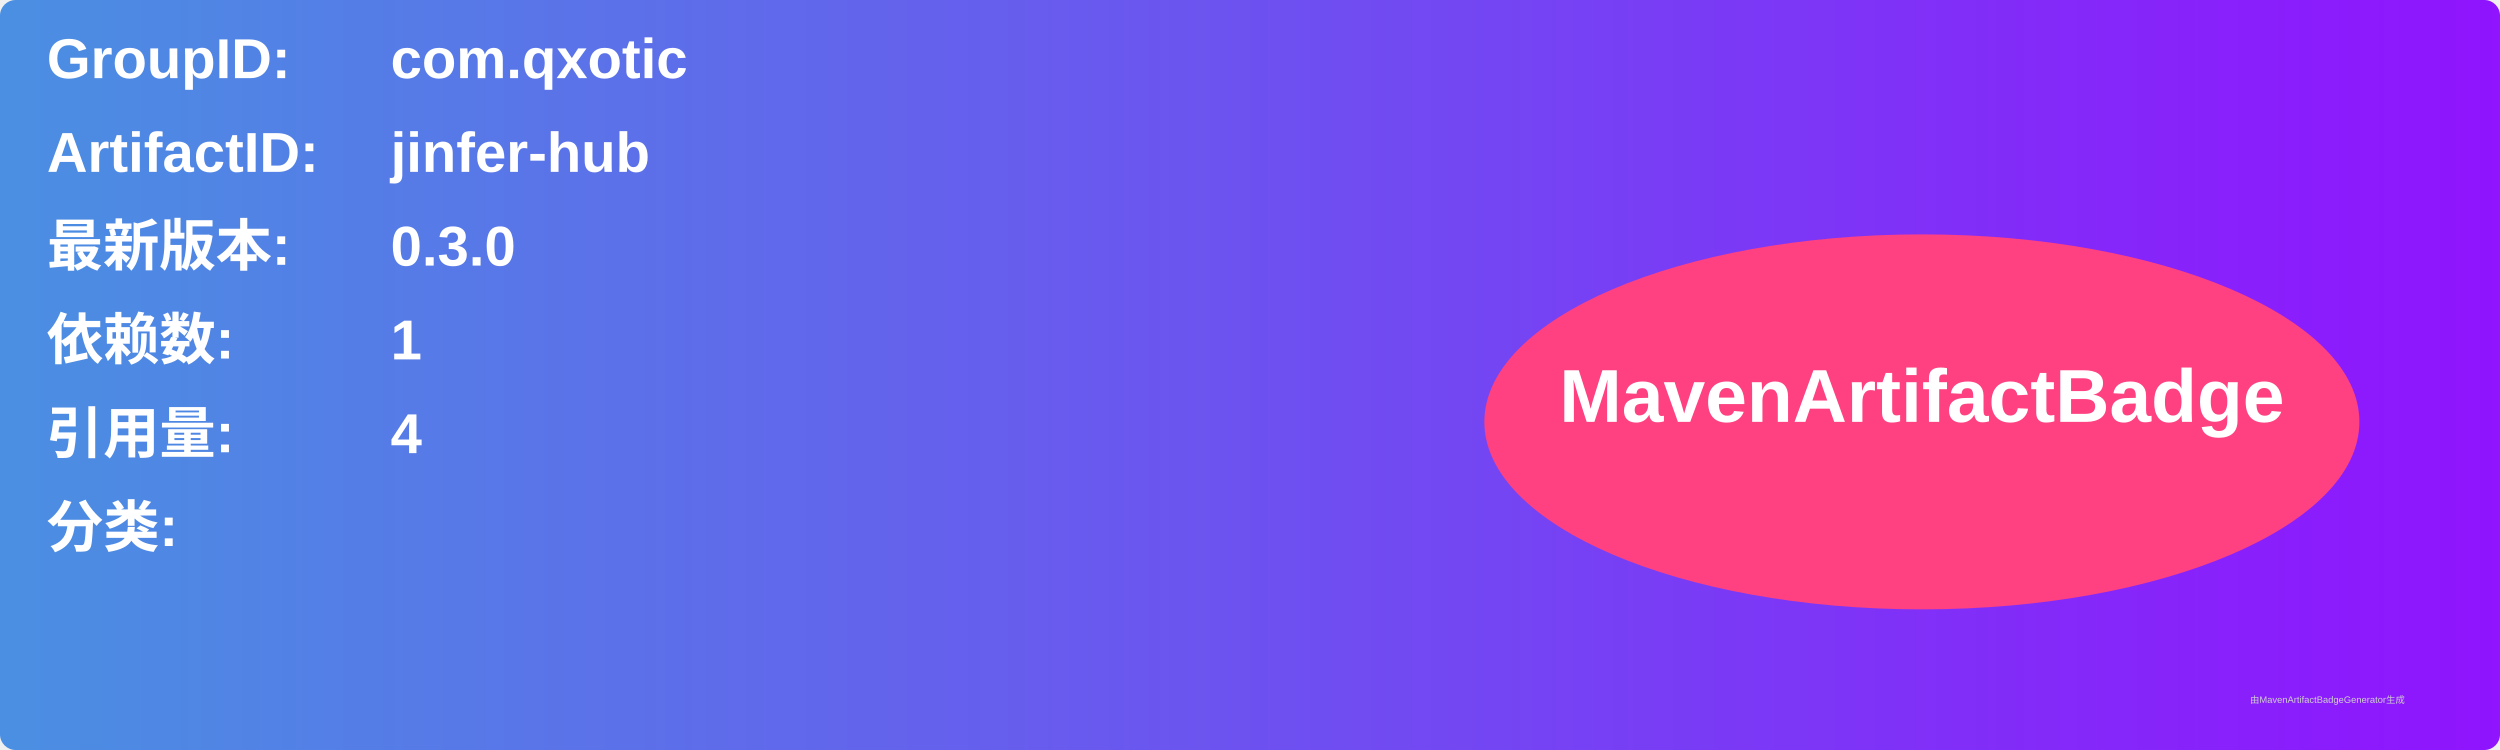
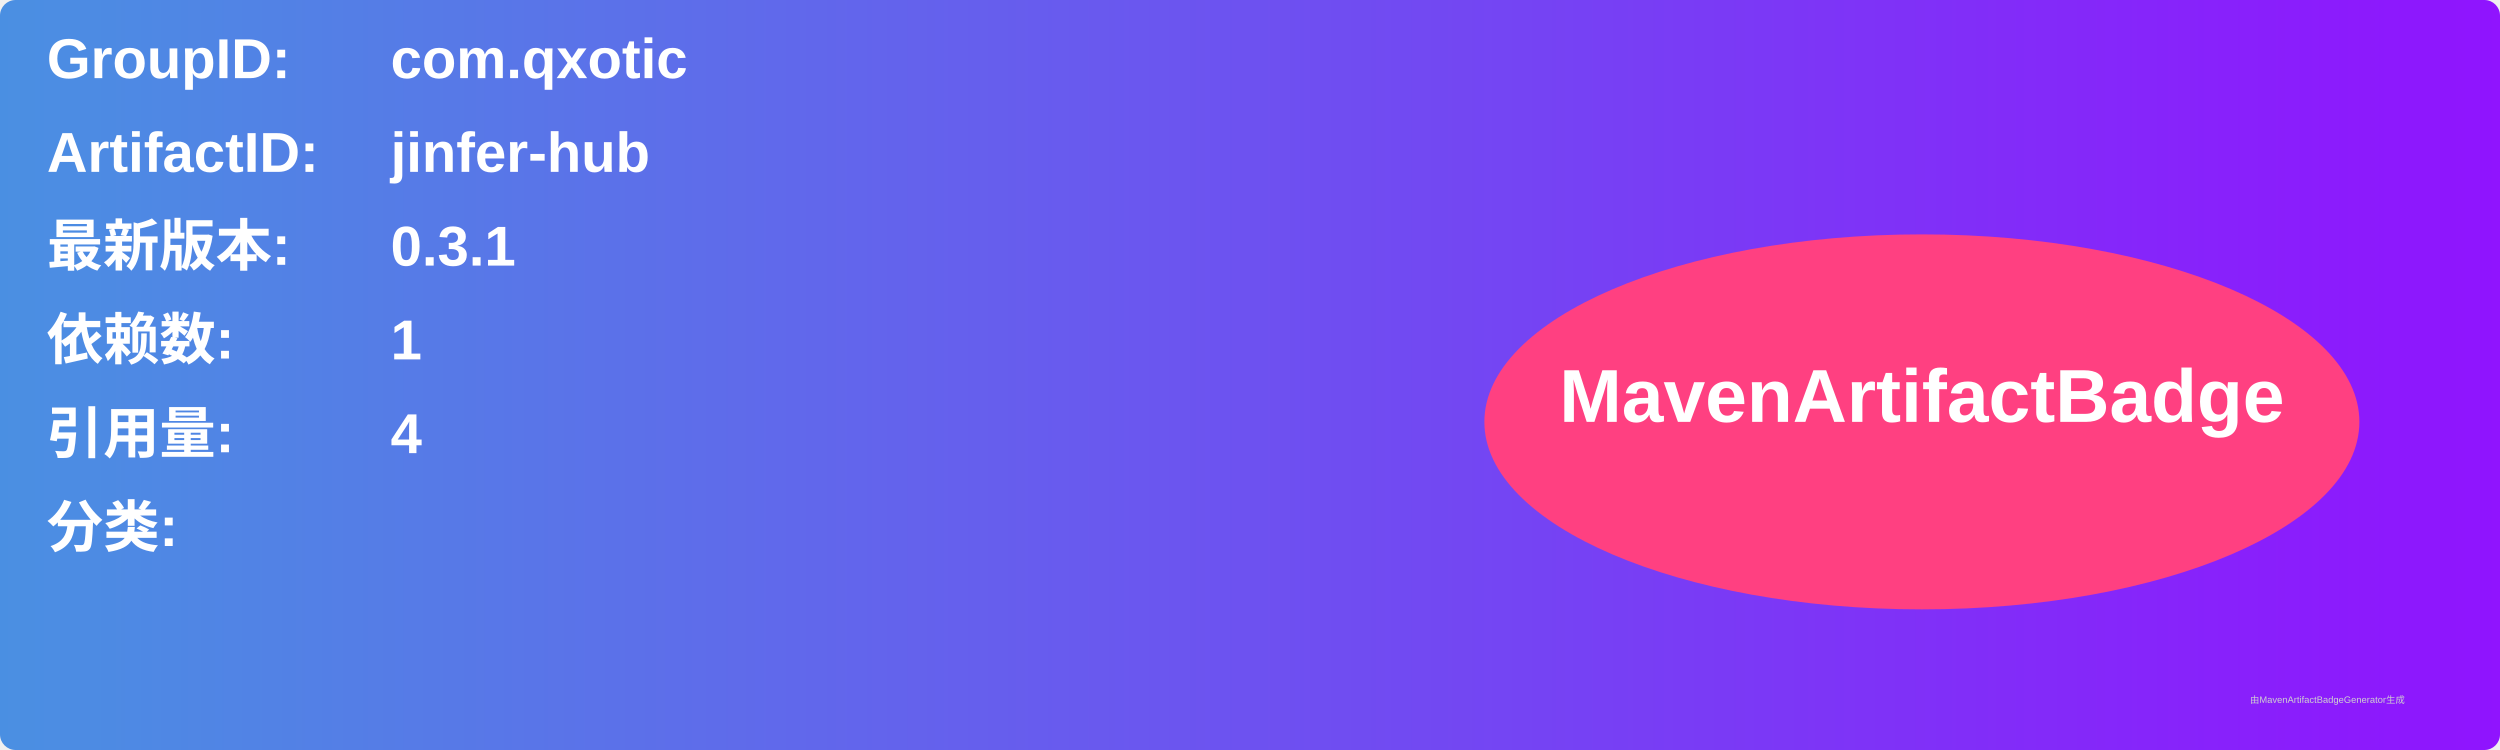
<svg xmlns="http://www.w3.org/2000/svg" width="800" height="240" viewBox="0 0 800 240">
  <linearGradient id="grad" x1="0%" y1="0%" x2="100%" y2="0%">
    <stop offset="0%" stop-color="#4a90e2" />
    <stop offset="100%" stop-color="#9013fe" />
  </linearGradient>
  <rect width="100%" height="100%" rx="5" ry="5" fill="url(#grad)" />
  <g transform="translate(15, 15)">
    <text x="0" y="10" font-family="Arial" font-size="18" fill="white" font-weight="bold" width="260">GroupID:</text>
    <text x="110" y="10" font-family="Arial" font-size="18" fill="white" font-weight="bold" width="460">com.qxotic</text>
    <text x="0" y="40" font-family="Arial" font-size="18" fill="white" font-weight="bold" width="260">ArtifactID:</text>
    <text x="110" y="40" font-family="Arial" font-size="18" fill="white" font-weight="bold" width="460">jinfer-hub</text>
    <text x="0" y="70" font-family="Arial" font-size="18" fill="white" font-weight="bold">最新版本:</text>
    <text x="110" y="70" font-family="Arial" font-size="18" fill="white" font-weight="bold">
-       <tspan font-weight="bold">0.3.0</tspan>
+       <tspan font-weight="bold">0.3.1</tspan>
    </text>
    <text x="0" y="100" font-family="Arial" font-size="18" fill="white" font-weight="bold">依赖数: </text>
    <text x="110" y="100" font-family="Arial" font-size="18" fill="white">
      <tspan font-weight="bold">1</tspan>
    </text>
    <text x="0" y="130" font-family="Arial" font-size="18" fill="white" font-weight="bold">引用量: </text>
    <text x="110" y="130" font-family="Arial" font-size="18" fill="white">
      <tspan font-weight="bold">4</tspan>
    </text>
    <text x="0" y="160" font-family="Arial" font-size="18" fill="white" font-weight="bold">分类:</text>
    <text x="10" y="190" font-family="Arial" font-size="10" fill="white">
      <tspan font-weight="bold" />
    </text>
    <ellipse cx="600" cy="120" rx="140" ry="60" fill="#ff4081" />
    <text x="600" y="120" text-anchor="middle" font-family="Arial" font-size="24" fill="white" font-weight="bold">MavenArtifactBadge</text>
  </g>
  <text x="720" y="225" font-family="Arial" font-size="3" fill="#d0d0d0">由MavenArtifactBadgeGenerator生成</text>
</svg>
